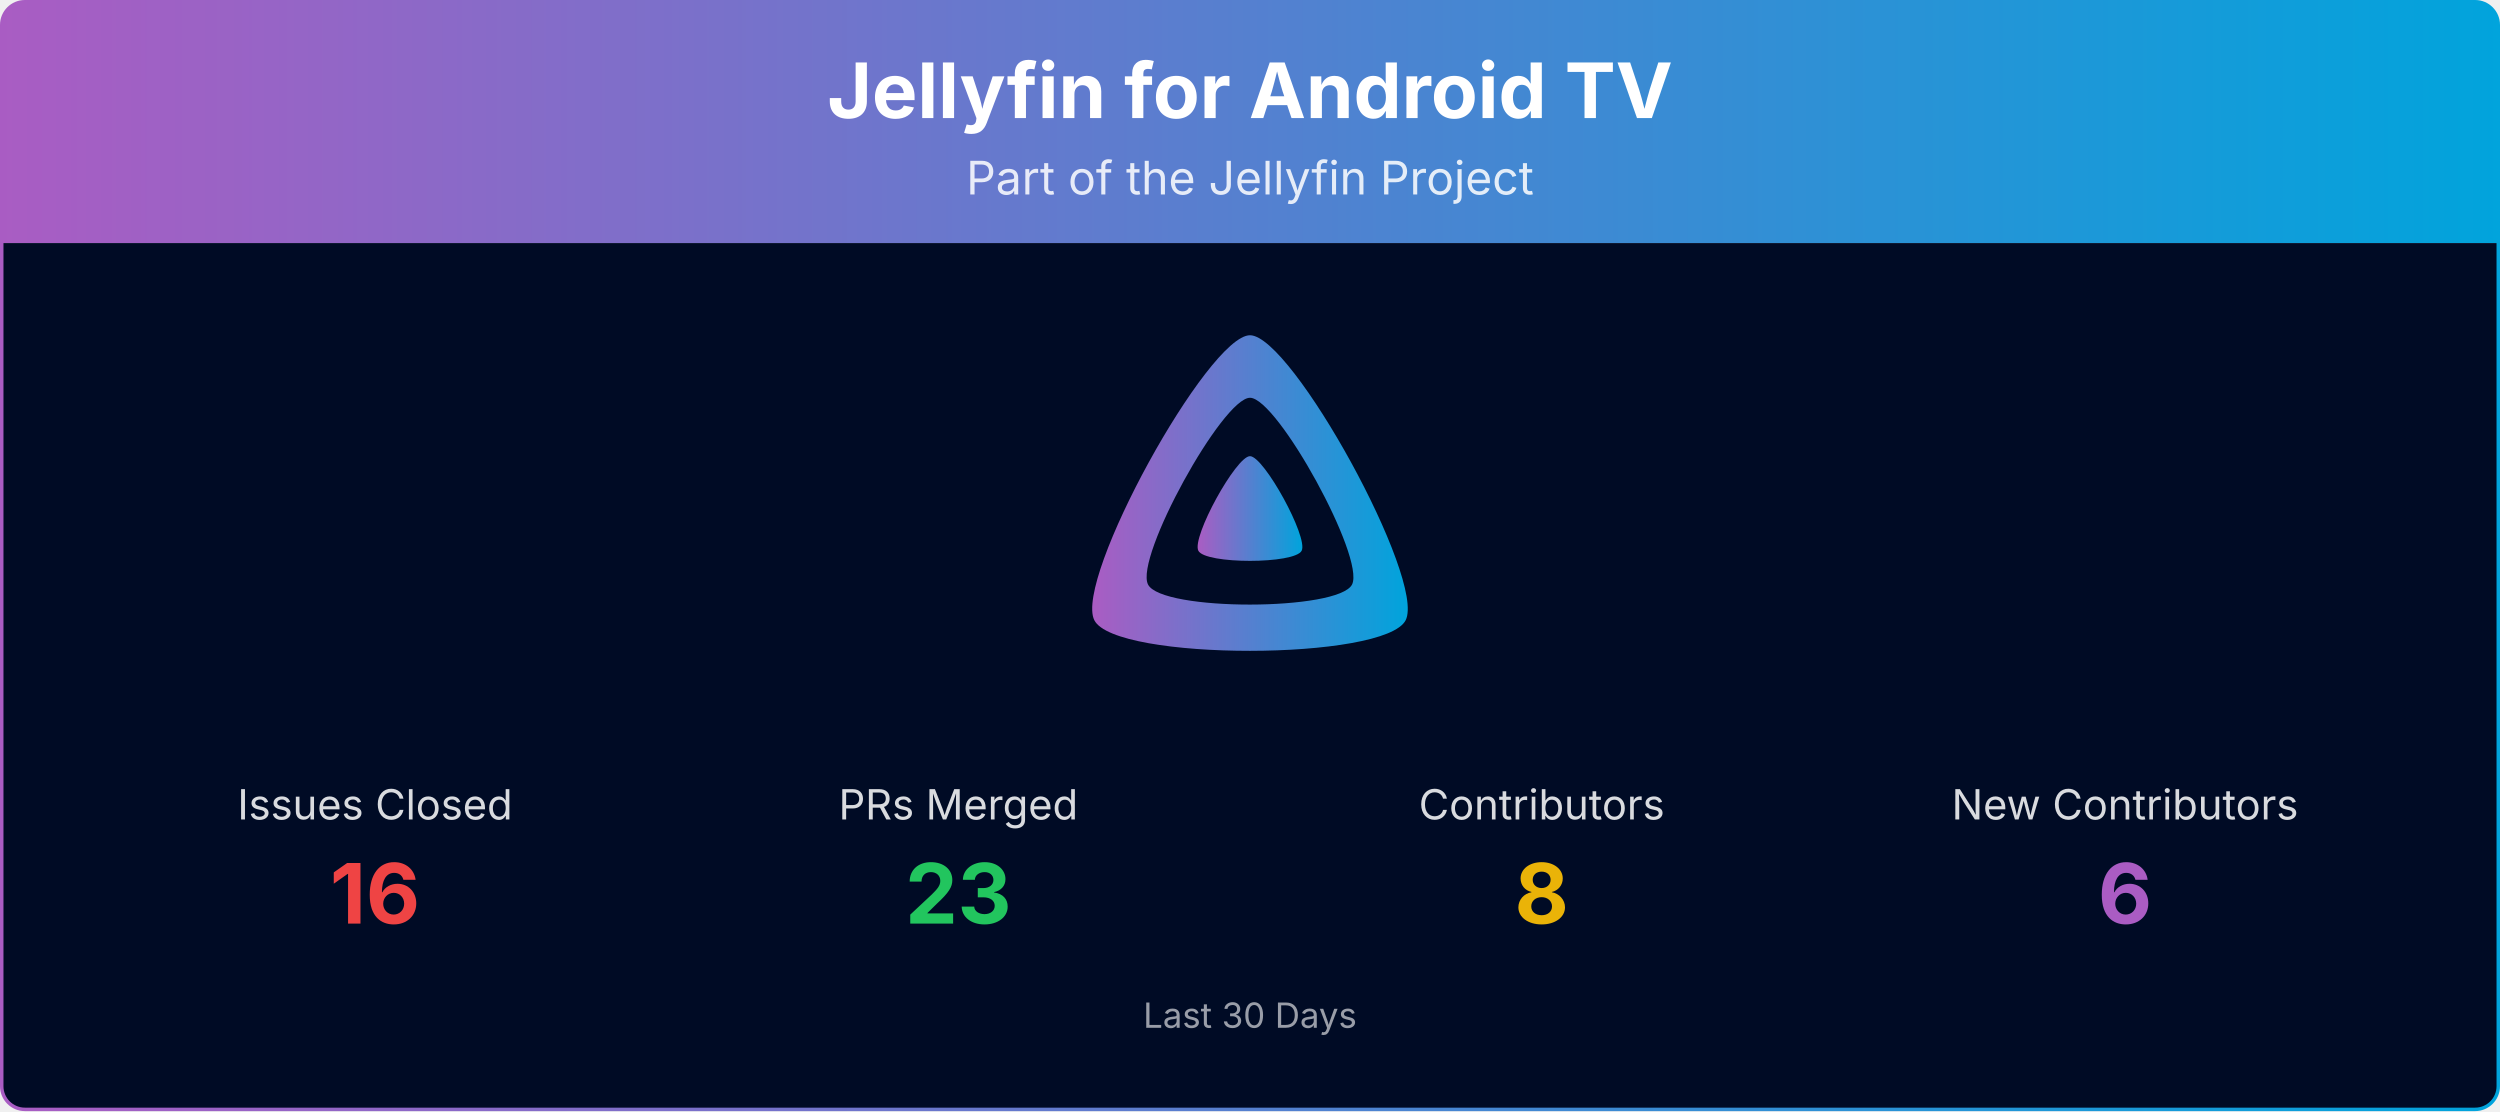
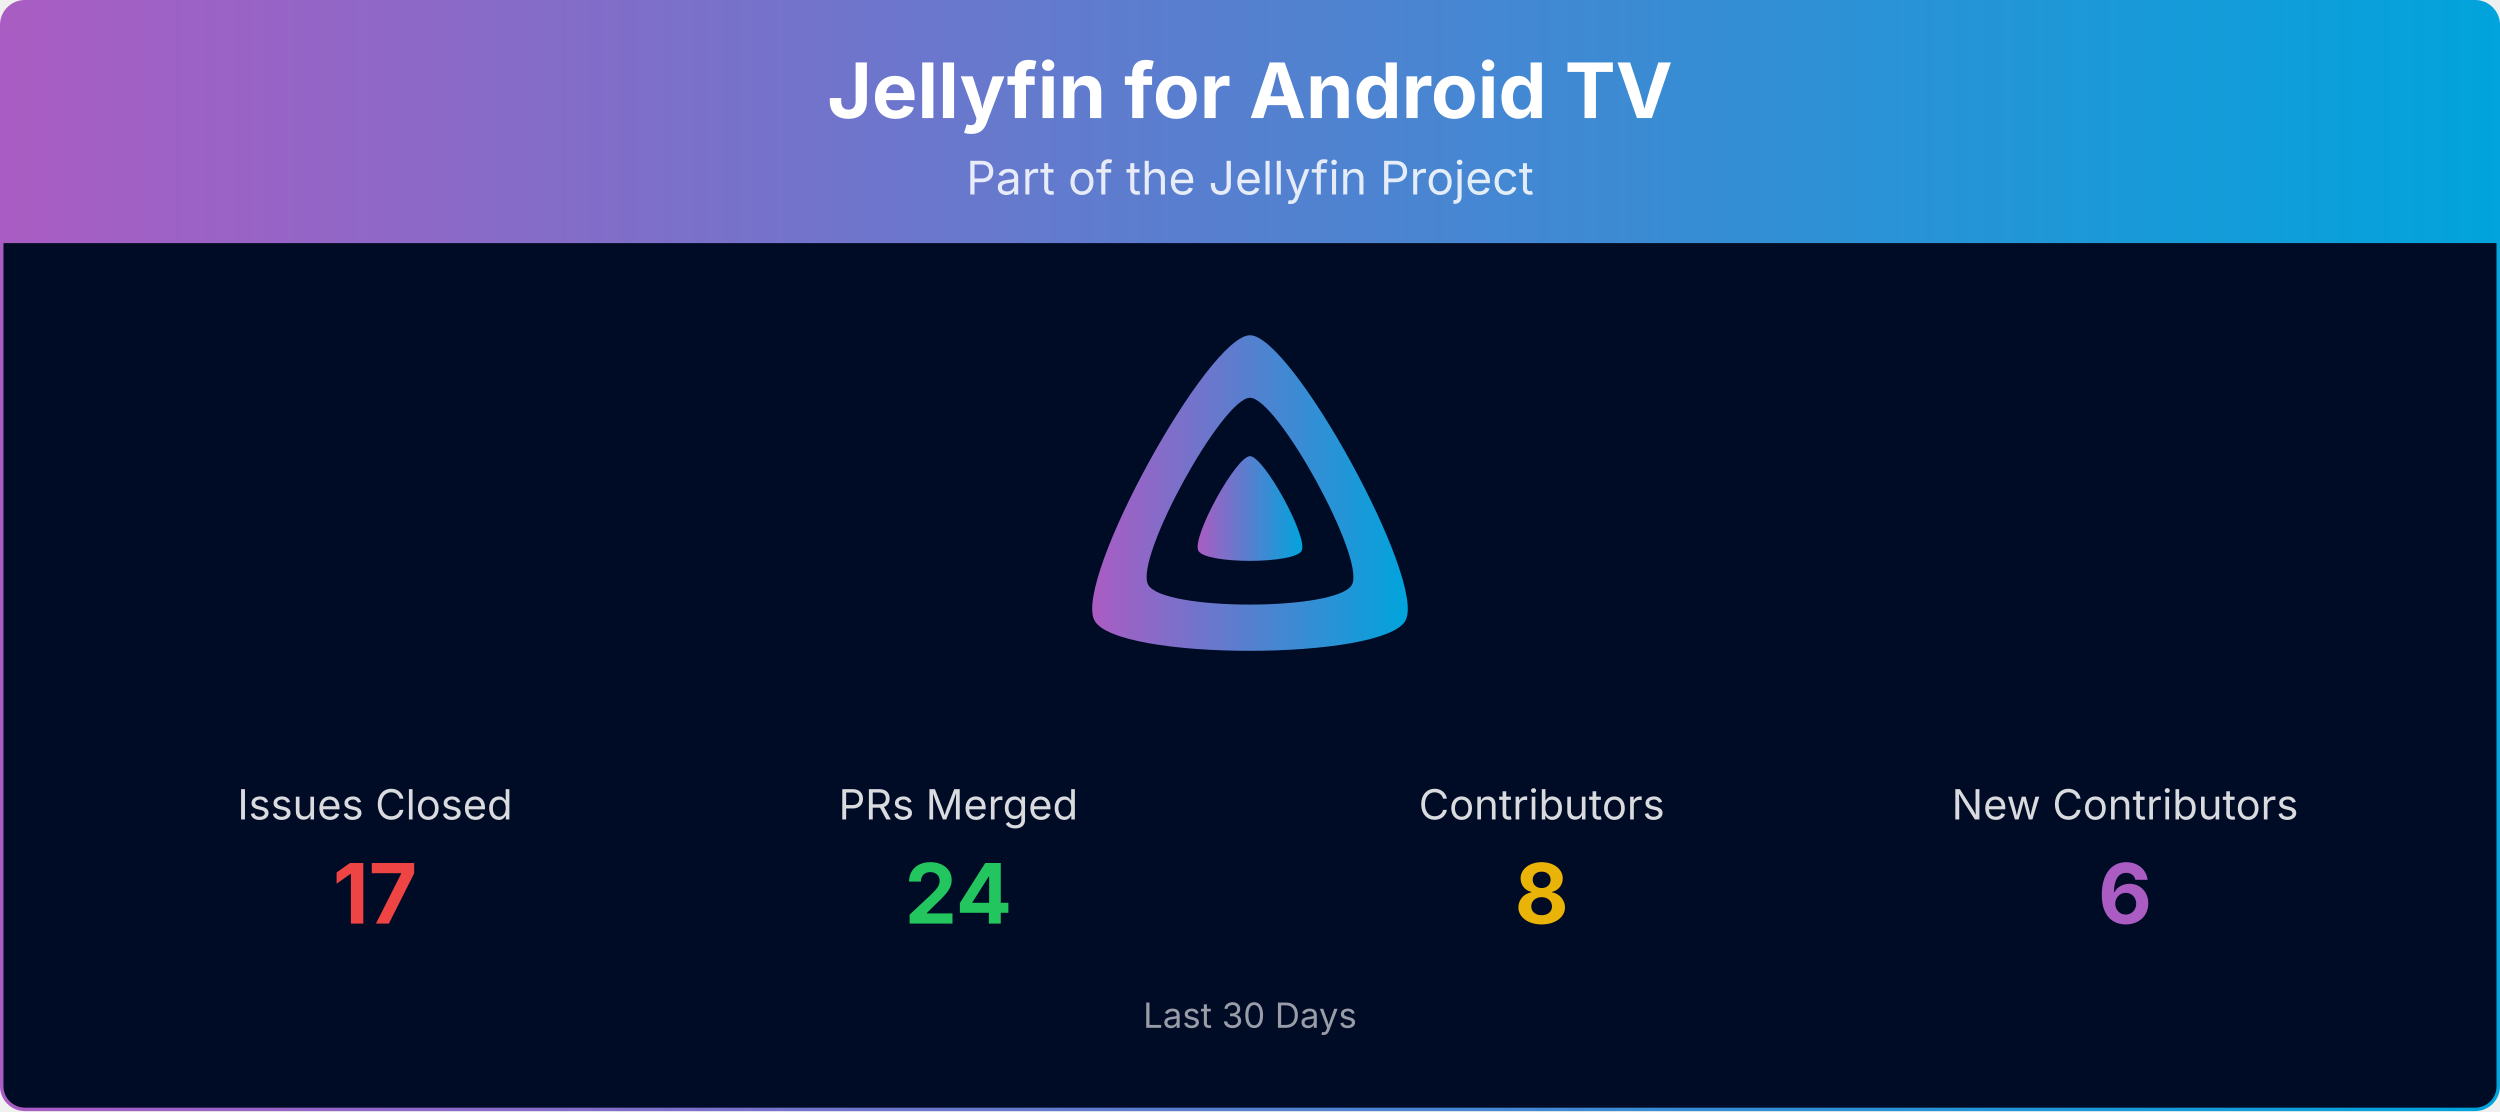
<svg xmlns="http://www.w3.org/2000/svg" viewBox="0 0 1080 480" width="100%" role="img" aria-label="Jellyfin for Android TV">
  <defs>
    <linearGradient id="banner-jellyfin-androidtv-grad" x1="0" y1="0" x2="1" y2="0">
      <stop offset="0%" stop-color="#AA5CC3" />
      <stop offset="100%" stop-color="#00A4DC" />
    </linearGradient>
    <clipPath id="banner-jellyfin-androidtv-grad-clip">
      <rect x="0.75" y="0.75" width="1078.5" height="478.5" rx="10" ry="10" />
    </clipPath>
  </defs>
  <g clip-path="url(#banner-jellyfin-androidtv-grad-clip)">
    <path d="M0.75,10.75 A10.0,10.0 0 0 1 10.75,0.75 L1069.25,0.75 A10.0,10.0 0 0 1 1079.25,10.75 L1079.25,105.00 L0.75,105.00 Z" fill="url(#banner-jellyfin-androidtv-grad)" />
    <text x="540.0" y="51" text-anchor="middle" font-size="33" font-weight="700" font-family="Plus Jakarta Sans, system-ui, -apple-system, Segoe UI, sans-serif" fill="#ffffff">Jellyfin for Android TV</text>
    <text x="540.0" y="84" text-anchor="middle" font-size="20" font-family="Plus Jakarta Sans, system-ui, -apple-system, Segoe UI, sans-serif" fill="#ffffff" opacity="0.85">Part of the Jellyfin Project</text>
    <rect x="0.75" y="105" width="1078.5" height="374.25" fill="#000b25" />
    <g transform="translate(465.00,138.00) scale(0.29297)">
      <path fill="url(#banner-jellyfin-androidtv-grad)" fill-rule="evenodd" d="M256,23.3c-61.6,0-259.8,359.4-229.6,420.1s429.3,60,459.2,0S317.6,23.3,256,23.3zM406.5,390.8c-19.6,39.3-281.1,39.8-300.9,0s110.1-275.3,150.4-275.3S426.1,351.4,406.5,390.8z" />
      <path fill="url(#banner-jellyfin-androidtv-grad)" d="M256,201.6c-20.4,0-86.2,119.3-76.2,139.4s142.5,19.9,152.4,0S276.5,201.6,256,201.6z" />
    </g>
    <text x="162.0" y="354.0" text-anchor="middle" font-size="18" font-family="Plus Jakarta Sans, system-ui, -apple-system, Segoe UI, sans-serif" fill="#ffffff" opacity="0.85">Issues Closed</text>
-     <text x="162.0" y="399.0" text-anchor="middle" font-size="36" font-weight="700" font-family="Plus Jakarta Sans, system-ui, -apple-system, Segoe UI, sans-serif" fill="#ef4444">16</text>
+     <text x="162.0" y="399.0" text-anchor="middle" font-size="36" font-weight="700" font-family="Plus Jakarta Sans, system-ui, -apple-system, Segoe UI, sans-serif" fill="#ef4444">17</text>
    <text x="414.0" y="354.0" text-anchor="middle" font-size="18" font-family="Plus Jakarta Sans, system-ui, -apple-system, Segoe UI, sans-serif" fill="#ffffff" opacity="0.85">PRs Merged</text>
-     <text x="414.0" y="399.0" text-anchor="middle" font-size="36" font-weight="700" font-family="Plus Jakarta Sans, system-ui, -apple-system, Segoe UI, sans-serif" fill="#22c55e">23</text>
+     <text x="414.0" y="399.0" text-anchor="middle" font-size="36" font-weight="700" font-family="Plus Jakarta Sans, system-ui, -apple-system, Segoe UI, sans-serif" fill="#22c55e">24</text>
    <text x="666.0" y="354.0" text-anchor="middle" font-size="18" font-family="Plus Jakarta Sans, system-ui, -apple-system, Segoe UI, sans-serif" fill="#ffffff" opacity="0.85">Contributors</text>
    <text x="666.0" y="399.0" text-anchor="middle" font-size="36" font-weight="700" font-family="Plus Jakarta Sans, system-ui, -apple-system, Segoe UI, sans-serif" fill="#eab308">8</text>
    <text x="918.0" y="354.0" text-anchor="middle" font-size="18" font-family="Plus Jakarta Sans, system-ui, -apple-system, Segoe UI, sans-serif" fill="#ffffff" opacity="0.85">New Contributors</text>
    <text x="918.0" y="399.0" text-anchor="middle" font-size="36" font-weight="700" font-family="Plus Jakarta Sans, system-ui, -apple-system, Segoe UI, sans-serif" fill="#AA5CC3">6</text>
    <text x="540.0" y="444.0" text-anchor="middle" font-size="15" font-family="Plus Jakarta Sans, system-ui, -apple-system, Segoe UI, sans-serif" fill="#ffffff" opacity="0.6">Last 30 Days</text>
  </g>
  <rect x="0.75" y="0.75" width="1078.5" height="478.5" rx="10" ry="10" fill="none" stroke="url(#banner-jellyfin-androidtv-grad)" stroke-width="1.5" />
</svg>
